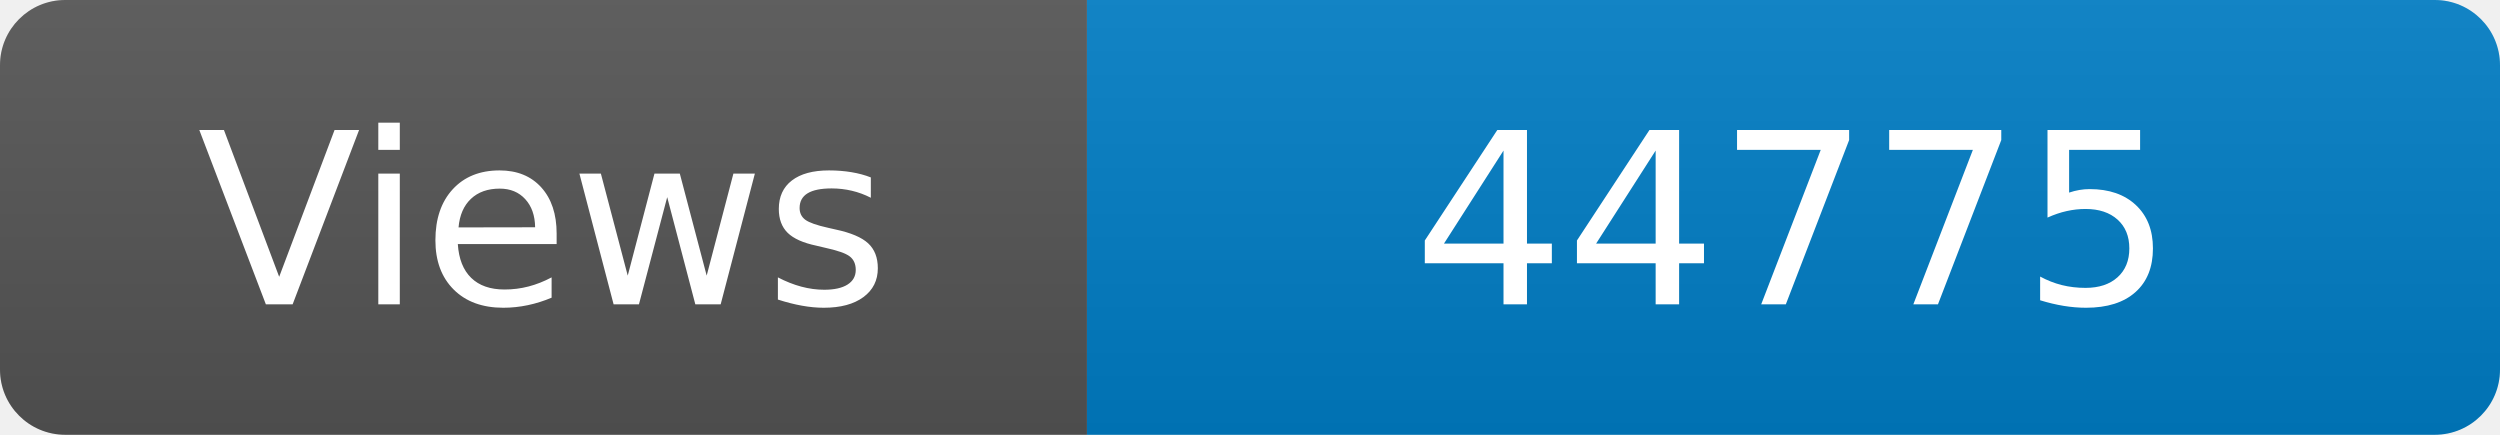
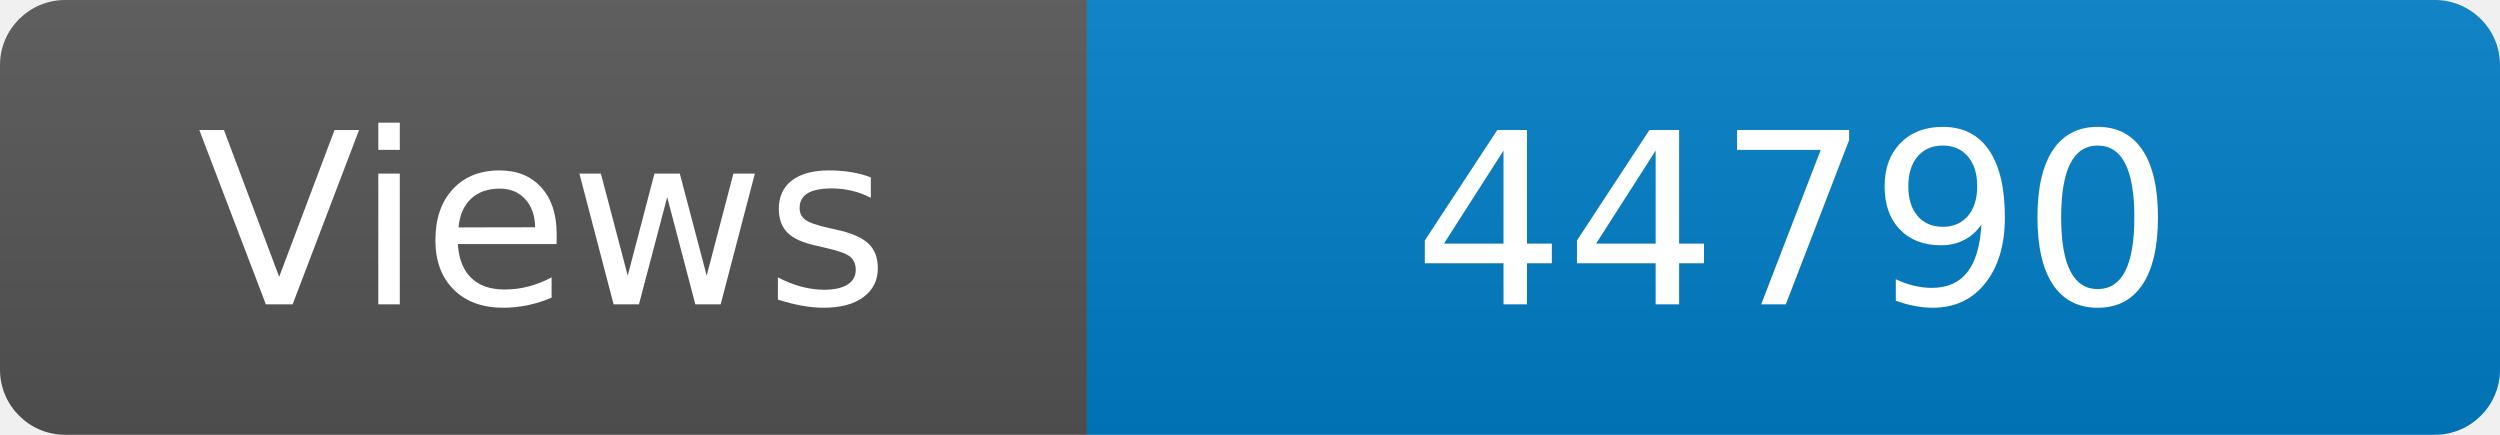
<svg xmlns="http://www.w3.org/2000/svg" width="115" height="20" role="img" aria-label="Maintained?: yes">
  <linearGradient id="s" x2="0" y2="100%">
    <stop offset="0" stop-color="#bbb" stop-opacity=".1" />
    <stop offset="1" stop-opacity=".1" />
  </linearGradient>
  <clipPath id="r">
    <rect width="115" height="20" rx="3" fill="#fff" />
  </clipPath>
  <g clip-path="url(#r)">
    <rect width="50" height="20" fill="#555" />
    <rect x="50" width="160" height="20" fill="#007ec6" />
    <rect width="115" height="20" fill="url(#s)" />
  </g>
  <g fill="#fff" text-anchor="middle" font-family="Verdana,Geneva,DejaVu Sans,sans-serif" font-size="110">
    <text x="250" y="140" transform="scale(.1)" fill="#fff">Views</text>
-     <text x="825" y="140" transform="scale(.1)" fill="#fff">44775</text>
+     <text x="825" y="140" transform="scale(.1)" fill="#fff">44790</text>
  </g>
</svg>
